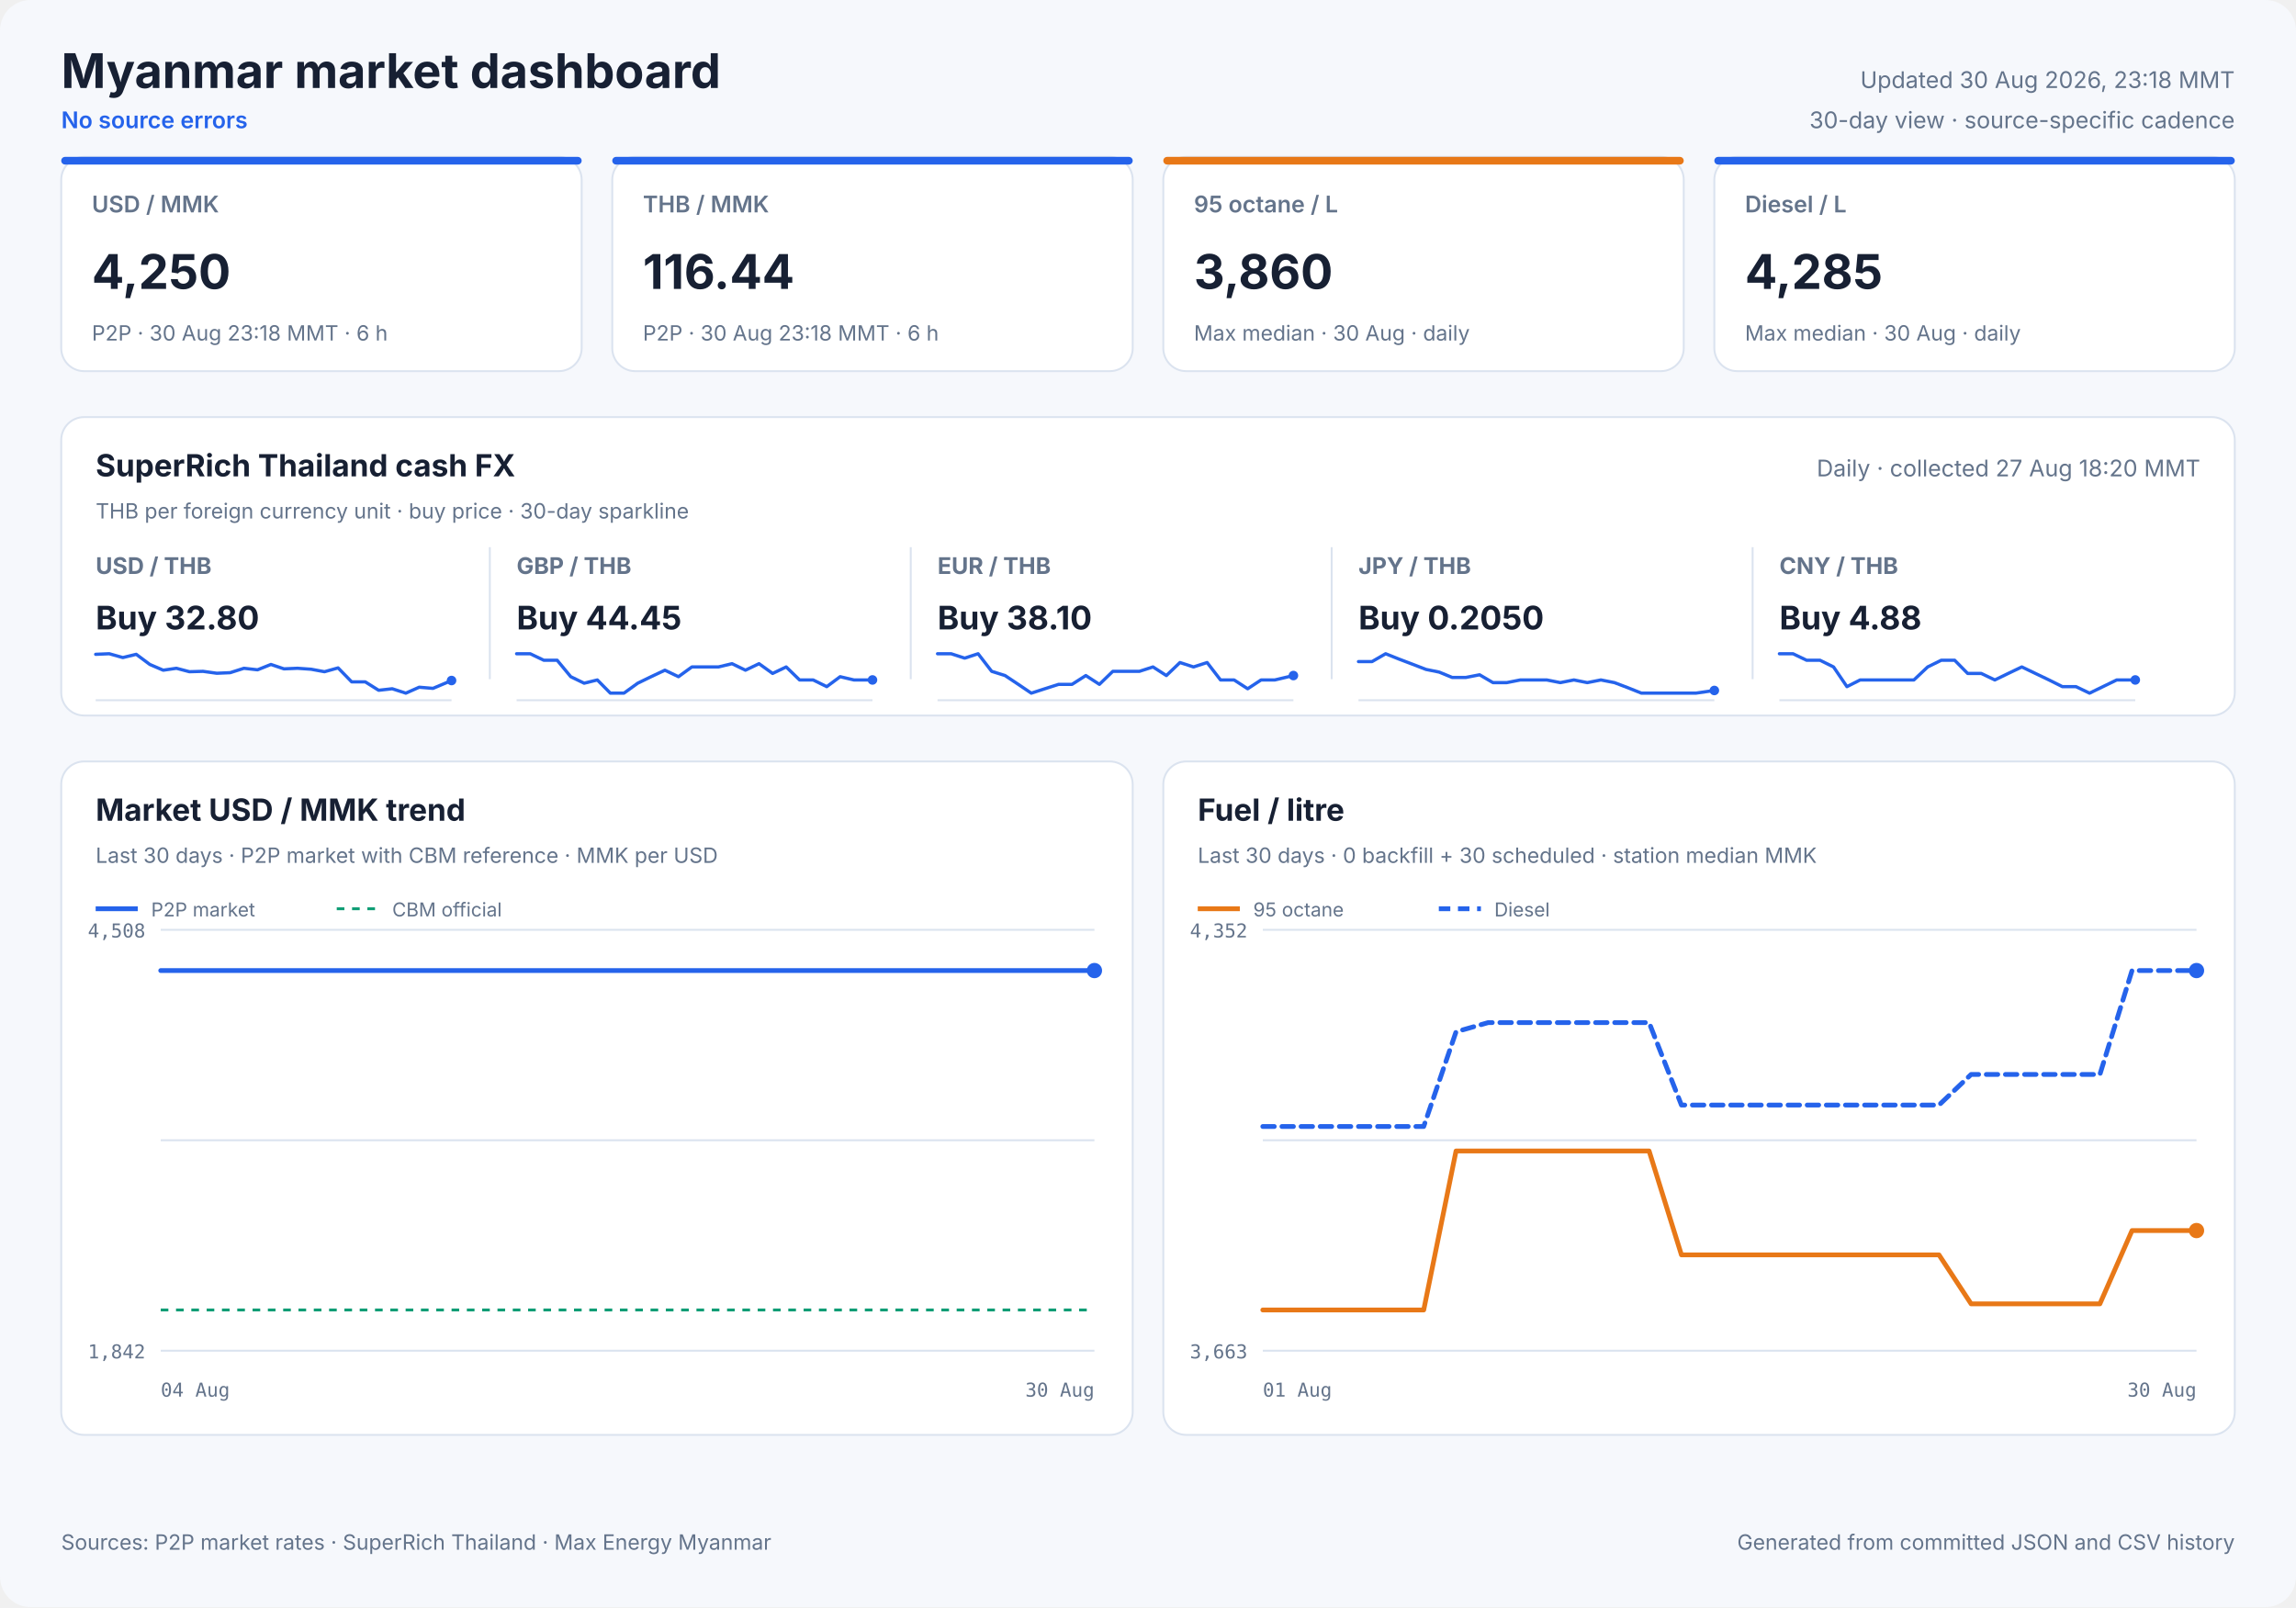
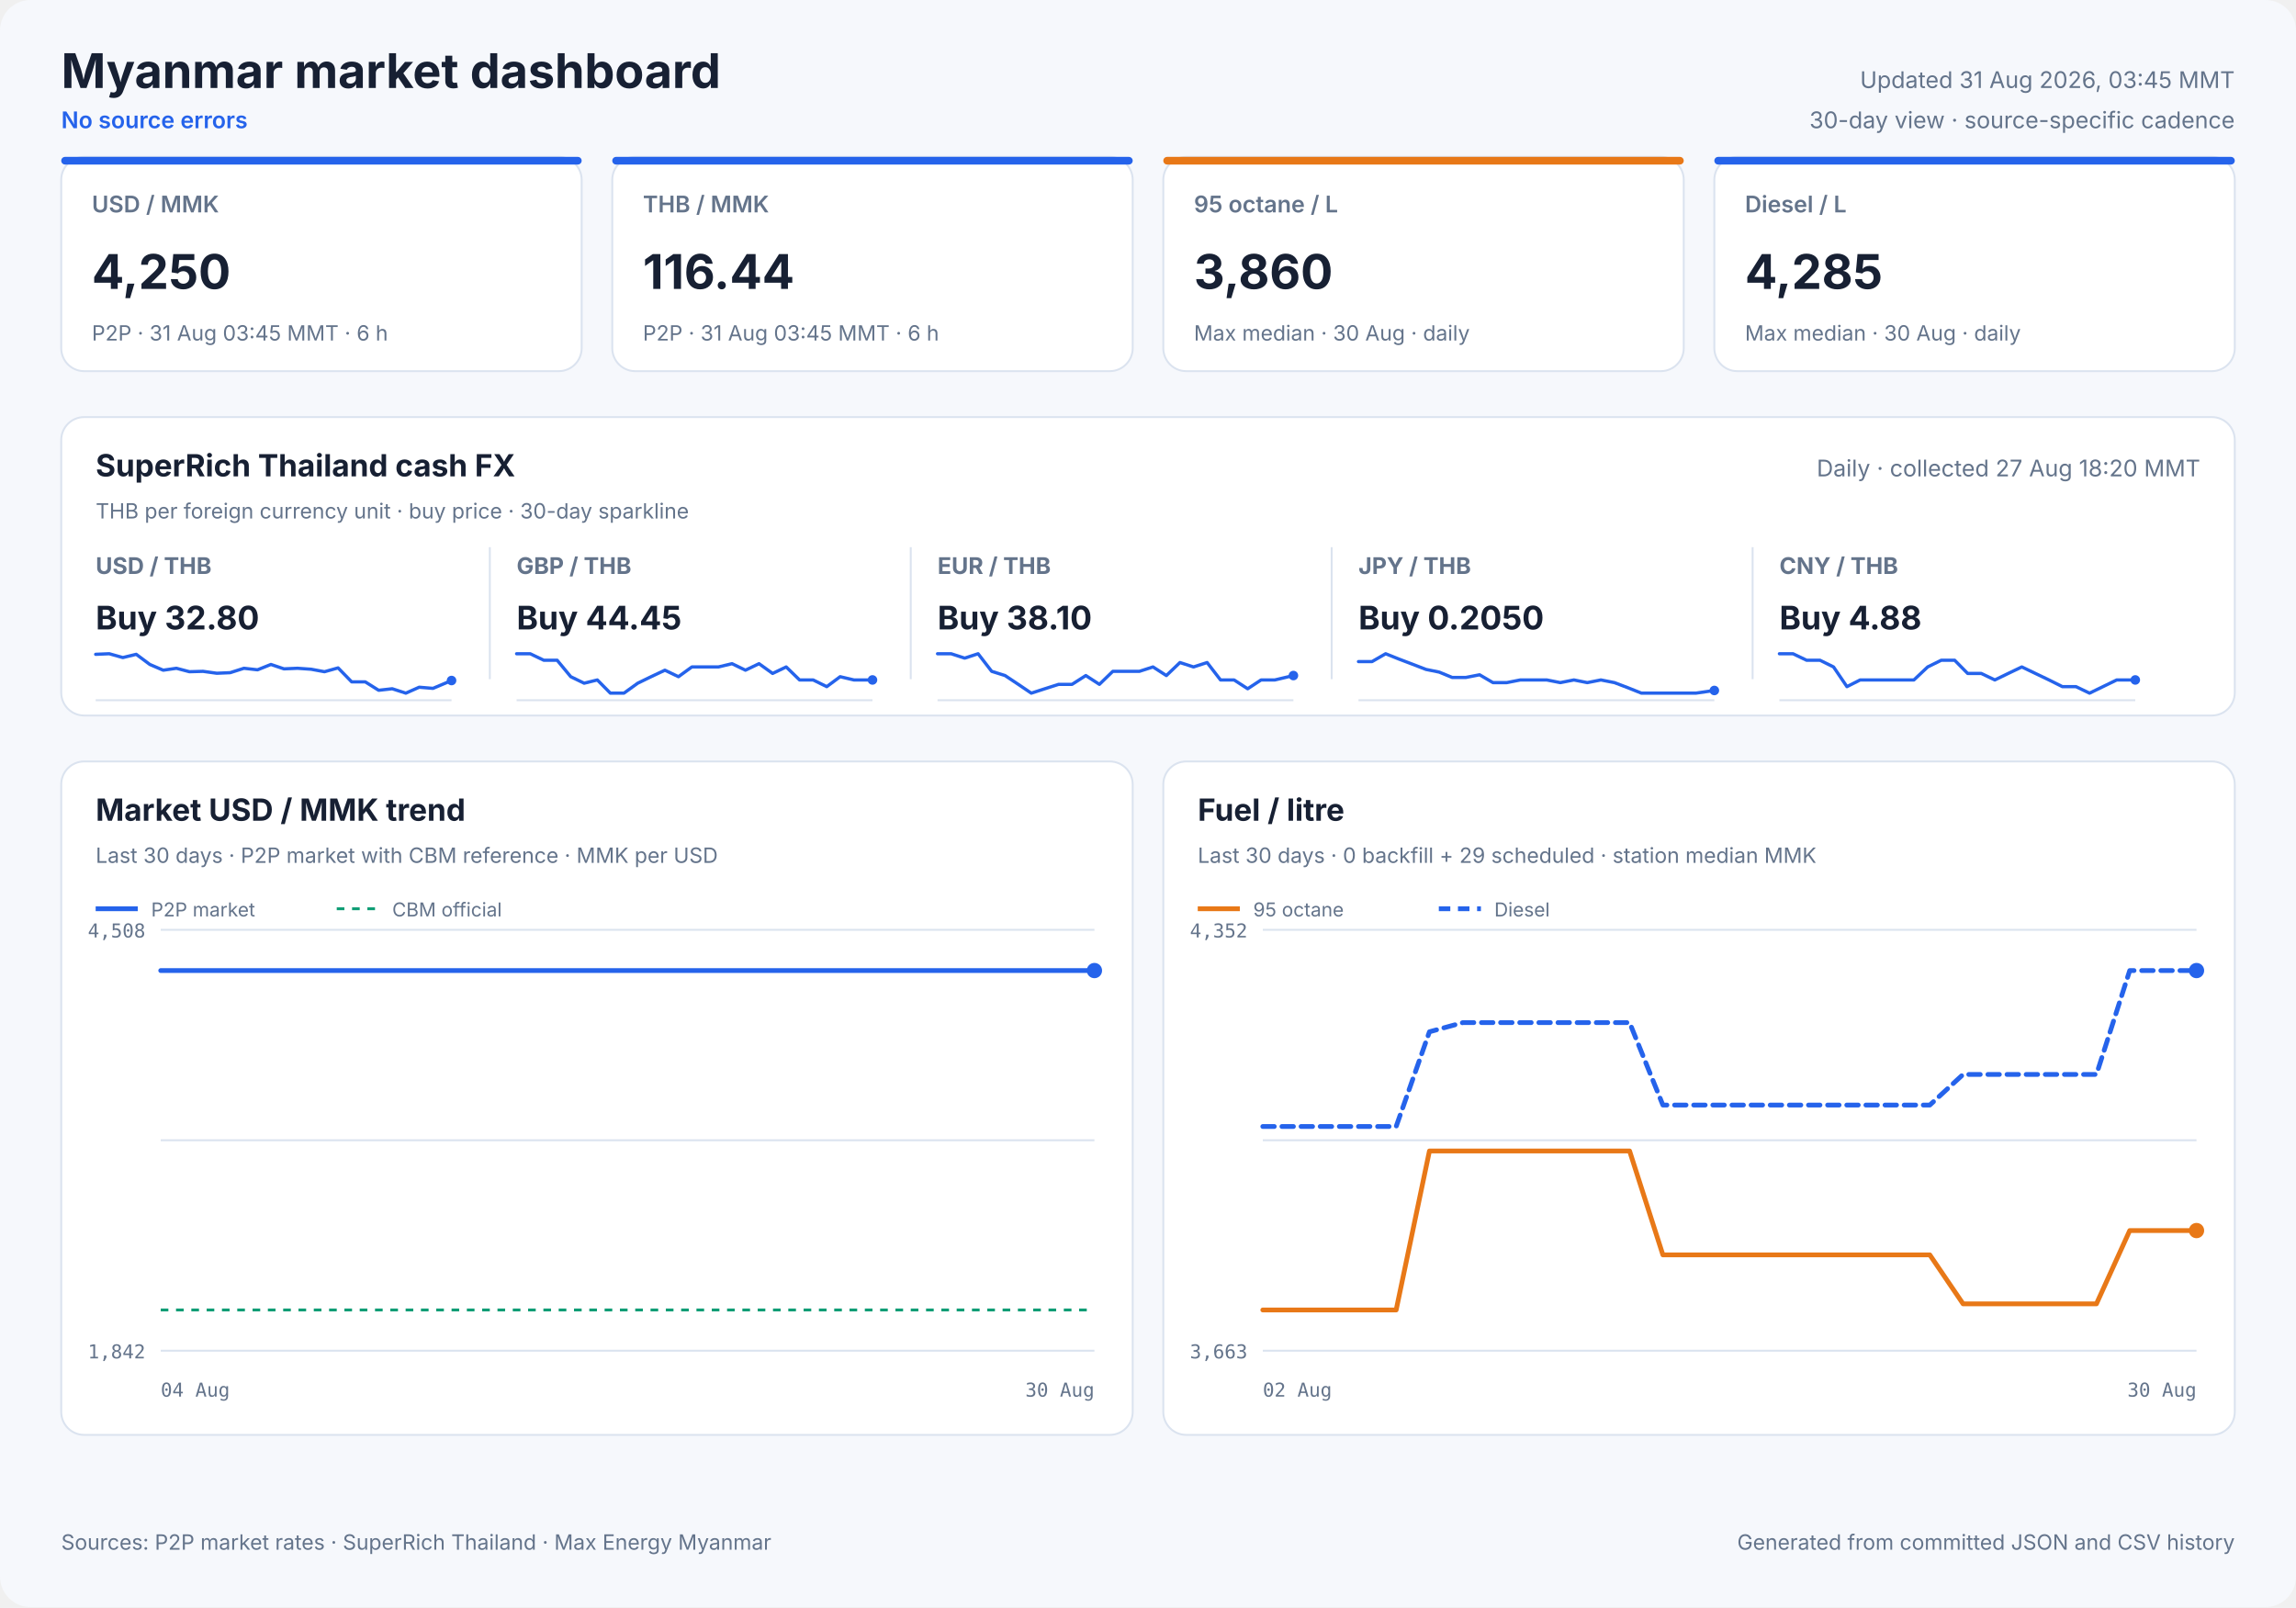
<svg xmlns="http://www.w3.org/2000/svg" width="1200" height="840" viewBox="0 0 1200 840" role="img">
  <style>
            text { font-family: Inter, ui-sans-serif, system-ui, -apple-system, sans-serif; fill: #172033; }
            .panel { fill: #ffffff; stroke: #dbe3ef; stroke-width: 1; }
            .title { font-size: 25px; font-weight: 700; }
            .freshness { font-size: 12px; fill: #64748b; }
            .status { font-size: 12px; fill: #2563eb; font-weight: 600; }
            .card-label { font-size: 12px; fill: #64748b; font-weight: 600; }
            .card-value { font-size: 25px; font-weight: 700; }
            .card-note { font-size: 11px; fill: #64748b; }
            .cash-pair { font-size: 12px; fill: #64748b; font-weight: 650; }
            .cash-value { font-size: 17px; font-weight: 700; }
            .cash-note { font-size: 11px; fill: #64748b; }
            .sparkline { stroke: #2563eb; stroke-width: 1.7; stroke-linecap: round; stroke-linejoin: round; }
            .sparkline-dot { fill: #2563eb; }
            .sparkline-baseline { stroke: #dbe3ef; stroke-width: 1; }
            .cash-sparkline-empty { font-size: 12px; fill: #94a3b8; }
            .panel-title { font-size: 16px; font-weight: 700; }
            .panel-subtitle { font-size: 11px; fill: #64748b; }
            .empty-title { font-size: 16px; font-weight: 650; fill: #64748b; }
            .empty-note { font-size: 12px; fill: #94a3b8; }
            .axis { font-size: 10px; fill: #64748b; font-family: ui-monospace, SFMono-Regular, monospace; }
            .legend { font-size: 10px; fill: #64748b; }
            .grid { stroke: #dbe3ef; stroke-width: 1; }
            .footer { font-size: 11px; fill: #64748b; }
        </style>
  <rect width="1200" height="840" rx="16" fill="#f6f8fc" />
  <text x="32" y="46" class="title" text-anchor="start">Myanmar market dashboard</text>
  <text x="32" y="67" class="status" text-anchor="start">No source errors</text>
-   <text x="1168" y="46" class="freshness" text-anchor="end">Updated 30 Aug 2026, 23:18 MMT</text>
+   <text x="1168" y="46" class="freshness" text-anchor="end">Updated 31 Aug 2026, 03:45 MMT</text>
  <text x="1168" y="67" class="freshness" text-anchor="end">30-day view · source-specific cadence</text>
  <rect x="32" y="82" width="272" height="112" rx="12" class="panel" />
  <rect x="32" y="82" width="272" height="4" rx="2" fill="#2563eb" />
  <text x="48" y="111" class="card-label" text-anchor="start">USD / MMK</text>
  <text x="48" y="151" class="card-value" text-anchor="start">4,250</text>
-   <text x="48" y="178" class="card-note" text-anchor="start">P2P · 30 Aug 23:18 MMT · 6 h</text>
+   <text x="48" y="178" class="card-note" text-anchor="start">P2P · 31 Aug 03:45 MMT · 6 h</text>
  <rect x="320" y="82" width="272" height="112" rx="12" class="panel" />
  <rect x="320" y="82" width="272" height="4" rx="2" fill="#2563eb" />
  <text x="336" y="111" class="card-label" text-anchor="start">THB / MMK</text>
  <text x="336" y="151" class="card-value" text-anchor="start">116.44</text>
-   <text x="336" y="178" class="card-note" text-anchor="start">P2P · 30 Aug 23:18 MMT · 6 h</text>
+   <text x="336" y="178" class="card-note" text-anchor="start">P2P · 31 Aug 03:45 MMT · 6 h</text>
  <rect x="608" y="82" width="272" height="112" rx="12" class="panel" />
  <rect x="608" y="82" width="272" height="4" rx="2" fill="#e87817" />
  <text x="624" y="111" class="card-label" text-anchor="start">95 octane / L</text>
  <text x="624" y="151" class="card-value" text-anchor="start">3,860</text>
  <text x="624" y="178" class="card-note" text-anchor="start">Max median · 30 Aug · daily</text>
  <rect x="896" y="82" width="272" height="112" rx="12" class="panel" />
  <rect x="896" y="82" width="272" height="4" rx="2" fill="#2563eb" />
  <text x="912" y="111" class="card-label" text-anchor="start">Diesel / L</text>
  <text x="912" y="151" class="card-value" text-anchor="start">4,285</text>
  <text x="912" y="178" class="card-note" text-anchor="start">Max median · 30 Aug · daily</text>
  <rect x="32" y="218" width="1136" height="156" rx="12" class="panel" />
  <text x="50" y="249" class="panel-title" text-anchor="start">SuperRich Thailand cash FX</text>
  <text x="50" y="271" class="panel-subtitle" text-anchor="start">THB per foreign currency unit · buy price · 30-day sparkline</text>
  <text x="1150" y="249" class="freshness" text-anchor="end">Daily · collected 27 Aug 18:20 MMT</text>
  <text x="50" y="300" class="cash-pair" text-anchor="start">USD / THB</text>
  <text x="50" y="329" class="cash-value" text-anchor="start">Buy 32.80</text>
  <line x1="50" y1="366.0" x2="236" y2="366.0" class="sparkline-baseline" />
  <polyline points="50.0,342.0 57.1,341.7 64.2,343.7 71.2,342.0 78.3,347.3 85.3,350.3 92.2,349.3 99.0,351.1 106.1,350.9 113.3,351.9 120.3,351.6 127.5,349.3 134.6,350.1 141.6,347.3 148.4,349.6 155.5,349.3 162.6,349.8 169.6,351.1 176.7,349.1 183.8,356.4 190.9,356.4 197.9,360.8 205.0,360.0 212.1,362.3 219.1,359.2 226.3,359.8 236.0,355.7" fill="none" class="sparkline" />
  <circle cx="236.0" cy="355.7" r="2.5" class="sparkline-dot" />
  <line x1="256" y1="286" x2="256" y2="355" class="grid" />
  <text x="270" y="300" class="cash-pair" text-anchor="start">GBP / THB</text>
  <text x="270" y="329" class="cash-value" text-anchor="start">Buy 44.45</text>
  <line x1="270" y1="366.0" x2="456" y2="366.0" class="sparkline-baseline" />
  <polyline points="270.0,341.7 277.1,341.7 284.2,345.1 291.2,345.1 298.3,353.7 305.3,357.1 312.2,355.4 319.0,362.3 326.1,362.3 333.3,357.1 340.3,353.7 347.5,350.3 354.6,353.7 361.6,348.6 368.4,348.6 375.5,348.6 382.6,346.9 389.6,350.3 396.7,346.9 403.8,352.0 410.9,348.6 417.9,355.4 425.0,355.4 432.1,358.9 439.1,353.7 446.3,355.4 456.0,355.4" fill="none" class="sparkline" />
  <circle cx="456.0" cy="355.4" r="2.5" class="sparkline-dot" />
  <line x1="476" y1="286" x2="476" y2="355" class="grid" />
  <text x="490" y="300" class="cash-pair" text-anchor="start">EUR / THB</text>
  <text x="490" y="329" class="cash-value" text-anchor="start">Buy 38.10</text>
  <line x1="490" y1="366.0" x2="676" y2="366.0" class="sparkline-baseline" />
  <polyline points="490.0,341.7 497.1,341.7 504.2,344.0 511.2,341.7 518.3,350.9 525.3,353.1 532.2,357.7 539.0,362.3 546.1,360.0 553.3,357.7 560.3,357.7 567.5,353.1 574.6,357.7 581.6,350.9 588.4,350.9 595.5,350.9 602.6,348.6 609.6,353.1 616.7,346.3 623.8,348.6 630.9,346.3 637.9,355.4 645.0,355.4 652.1,360.0 659.1,355.4 666.3,355.4 676.0,353.1" fill="none" class="sparkline" />
  <circle cx="676.0" cy="353.1" r="2.5" class="sparkline-dot" />
  <line x1="696" y1="286" x2="696" y2="355" class="grid" />
  <text x="710" y="300" class="cash-pair" text-anchor="start">JPY / THB</text>
  <text x="710" y="329" class="cash-value" text-anchor="start">Buy 0.2050</text>
  <line x1="710" y1="366.0" x2="896" y2="366.0" class="sparkline-baseline" />
  <polyline points="710.0,345.8 717.1,345.8 724.2,341.7 731.2,344.5 738.3,347.2 745.3,349.9 752.2,351.3 759.0,354.1 766.1,354.1 773.3,352.7 780.3,356.8 787.5,356.8 794.6,355.4 801.6,355.4 808.4,355.4 815.5,356.8 822.6,355.4 829.6,356.8 836.7,355.4 843.8,356.8 850.9,359.5 857.9,362.3 865.0,362.3 872.1,362.3 879.1,362.3 886.3,362.3 896.0,360.9" fill="none" class="sparkline" />
  <circle cx="896.0" cy="360.9" r="2.5" class="sparkline-dot" />
  <line x1="916" y1="286" x2="916" y2="355" class="grid" />
  <text x="930" y="300" class="cash-pair" text-anchor="start">CNY / THB</text>
  <text x="930" y="329" class="cash-value" text-anchor="start">Buy 4.88</text>
  <line x1="930" y1="366.0" x2="1116" y2="366.0" class="sparkline-baseline" />
  <polyline points="930.0,341.7 937.1,341.7 944.2,345.1 951.2,345.1 958.3,348.6 965.3,358.9 972.2,355.4 979.0,355.4 986.1,355.4 993.3,355.4 1000.3,355.4 1007.5,348.6 1014.6,345.1 1021.6,345.1 1028.4,352.0 1035.5,352.0 1042.6,355.4 1049.6,352.0 1056.7,348.6 1063.8,352.0 1070.9,355.4 1077.9,358.9 1085.0,358.9 1092.1,362.3 1099.1,358.9 1106.3,355.4 1116.0,355.4" fill="none" class="sparkline" />
  <circle cx="1116.0" cy="355.4" r="2.5" class="sparkline-dot" />
  <rect x="32" y="398" width="560" height="352" rx="12" class="panel" />
  <text x="50" y="429" class="panel-title" text-anchor="start">Market USD / MMK trend</text>
  <text x="50" y="451" class="panel-subtitle" text-anchor="start">Last 30 days · P2P market with CBM reference · MMK per USD</text>
  <line x1="84" y1="486.0" x2="572" y2="486.0" class="grid" />
  <line x1="84" y1="596.0" x2="572" y2="596.0" class="grid" />
  <line x1="84" y1="706.0" x2="572" y2="706.0" class="grid" />
  <text x="76" y="490" class="axis" text-anchor="end">4,508</text>
  <text x="76" y="710" class="axis" text-anchor="end">1,842</text>
  <text x="84" y="730" class="axis" text-anchor="start">04 Aug</text>
  <text x="572" y="730" class="axis" text-anchor="end">30 Aug</text>
  <line x1="84" y1="684.7" x2="572" y2="684.7" stroke="#0f9d75" stroke-width="1.5" stroke-dasharray="4 4" />
-   <polyline points="84.0,507.3 88.1,507.3 94.1,507.3 98.4,507.3 102.6,507.3 106.8,507.3 112.9,507.3 117.1,507.3 121.4,507.3 128.9,507.3 131.2,507.3 134.7,507.3 139.3,507.3 143.8,507.3 149.2,507.3 153.1,507.3 157.7,507.3 162.2,507.3 168.0,507.3 171.8,507.3 176.5,507.3 180.9,507.3 186.8,507.3 191.1,507.3 195.5,507.3 199.9,507.3 205.4,507.3 209.5,507.3 214.2,507.3 224.5,507.3 228.3,507.3 233.0,507.3 237.4,507.3 243.3,507.3 247.1,507.3 251.7,507.3 256.1,507.3 262.0,507.3 265.7,507.3 270.4,507.3 274.7,507.3 279.8,507.3 283.8,507.3 288.5,507.3 293.0,507.3 298.6,507.3 302.5,507.3 307.2,507.3 311.7,507.3 317.2,507.3 321.5,507.3 326.0,507.3 330.5,507.3 335.9,507.3 340.0,507.3 344.7,507.3 349.2,507.3 354.6,507.3 358.7,507.3 363.4,507.3 367.9,507.3 373.3,507.3 377.4,507.3 382.2,507.3 386.7,507.3 392.1,507.3 396.2,507.3 400.9,507.3 405.4,507.3 410.7,507.3 414.8,507.3 419.4,507.3 424.0,507.3 429.6,507.3 433.5,507.3 438.2,507.3 442.7,507.3 448.2,507.3 452.5,507.3 457.1,507.3 461.5,507.3 466.9,507.3 471.0,507.3 475.7,507.3 480.2,507.3 485.7,507.3 489.7,507.3 494.6,507.3 499.8,507.3 510.6,507.3 520.3,507.3 530.5,507.3 539.0,507.3 545.8,507.3 553.3,507.3 556.6,507.3 563.2,507.3 568.3,507.3 572.0,507.3" fill="none" stroke="#2563eb" stroke-width="2.5" stroke-linecap="round" stroke-linejoin="round" />
+   <polyline points="84.0,507.3 88.1,507.3 94.0,507.3 98.3,507.3 102.5,507.3 106.6,507.3 112.6,507.3 116.9,507.3 121.1,507.3 128.6,507.3 130.9,507.3 134.4,507.3 138.9,507.3 143.3,507.3 148.8,507.3 152.6,507.3 157.2,507.3 161.6,507.3 167.4,507.3 171.2,507.3 175.9,507.3 180.3,507.3 186.1,507.3 190.4,507.3 194.7,507.3 199.1,507.3 204.6,507.3 208.6,507.3 213.3,507.3 223.5,507.3 227.3,507.3 231.9,507.3 236.3,507.3 242.1,507.3 245.9,507.3 250.5,507.3 254.9,507.3 260.7,507.3 264.5,507.3 269.0,507.3 273.3,507.3 278.4,507.3 282.4,507.3 287.0,507.3 291.5,507.3 297.0,507.3 301.0,507.3 305.6,507.3 310.1,507.3 315.6,507.3 319.8,507.3 324.3,507.3 328.8,507.3 334.1,507.3 338.2,507.3 342.9,507.3 347.4,507.3 352.7,507.3 356.8,507.3 361.5,507.3 365.9,507.3 371.3,507.3 375.4,507.3 380.1,507.3 384.6,507.3 389.9,507.3 394.0,507.3 398.6,507.3 403.1,507.3 408.4,507.3 412.4,507.3 417.1,507.3 421.6,507.3 427.1,507.3 431.0,507.3 435.7,507.3 440.1,507.3 445.7,507.3 449.9,507.3 454.5,507.3 458.9,507.3 464.2,507.3 468.3,507.3 473.0,507.3 477.4,507.3 482.8,507.3 486.8,507.3 491.7,507.3 496.9,507.3 507.6,507.3 517.2,507.3 527.3,507.3 535.8,507.3 542.5,507.3 550.0,507.3 553.2,507.3 559.8,507.3 564.9,507.3 568.6,507.3 572.0,507.3" fill="none" stroke="#2563eb" stroke-width="2.5" stroke-linecap="round" stroke-linejoin="round" />
  <circle cx="572.0" cy="507.3" r="4" fill="#2563eb" />
  <line x1="50" y1="475" x2="72" y2="475" stroke="#2563eb" stroke-width="2.5" />
  <text x="79" y="479" class="legend" text-anchor="start">P2P market</text>
  <line x1="176" y1="475" x2="198" y2="475" stroke="#0f9d75" stroke-width="1.5" stroke-dasharray="4 4" />
  <text x="205" y="479" class="legend" text-anchor="start">CBM official</text>
  <rect x="608" y="398" width="560" height="352" rx="12" class="panel" />
  <text x="626" y="429" class="panel-title" text-anchor="start">Fuel / litre</text>
-   <text x="626" y="451" class="panel-subtitle" text-anchor="start">Last 30 days · 0 backfill + 30 scheduled · station median MMK</text>
+   <text x="626" y="451" class="panel-subtitle" text-anchor="start">Last 30 days · 0 backfill + 29 scheduled · station median MMK</text>
  <line x1="660" y1="486.0" x2="1148" y2="486.0" class="grid" />
  <line x1="660" y1="596.0" x2="1148" y2="596.0" class="grid" />
  <line x1="660" y1="706.0" x2="1148" y2="706.0" class="grid" />
  <text x="652" y="490" class="axis" text-anchor="end">4,352</text>
  <text x="652" y="710" class="axis" text-anchor="end">3,663</text>
-   <text x="660" y="730" class="axis" text-anchor="start">01 Aug</text>
+   <text x="660" y="730" class="axis" text-anchor="start">02 Aug</text>
  <text x="1148" y="730" class="axis" text-anchor="end">30 Aug</text>
-   <polyline points="660.0,684.7 676.8,684.7 693.7,684.7 710.5,684.7 727.3,684.7 744.1,684.7 761.0,601.6 777.8,601.6 794.6,601.6 811.4,601.6 828.3,601.6 845.1,601.6 861.9,601.6 878.8,655.9 895.6,655.9 912.4,655.9 929.2,655.9 946.1,655.9 962.9,655.9 979.7,655.9 996.6,655.9 1013.4,655.9 1030.2,681.5 1047.0,681.5 1063.9,681.5 1080.7,681.5 1097.5,681.5 1114.3,643.2 1131.2,643.2 1148.0,643.2" fill="none" stroke="#e87817" stroke-width="2.5" stroke-linecap="round" stroke-linejoin="round" />
+   <polyline points="660.0,684.7 677.4,684.7 694.9,684.7 712.3,684.7 729.7,684.7 747.1,601.6 764.6,601.6 782.0,601.6 799.4,601.6 816.9,601.6 834.3,601.6 851.7,601.6 869.1,655.9 886.6,655.9 904.0,655.9 921.4,655.9 938.9,655.9 956.3,655.9 973.7,655.9 991.1,655.9 1008.6,655.9 1026.0,681.5 1043.4,681.5 1060.9,681.5 1078.3,681.5 1095.7,681.5 1113.1,643.2 1130.6,643.2 1148.0,643.2" fill="none" stroke="#e87817" stroke-width="2.5" stroke-linecap="round" stroke-linejoin="round" />
  <circle cx="1148.0" cy="643.2" r="4" fill="#e87817" />
  <line x1="626" y1="475" x2="648" y2="475" stroke="#e87817" stroke-width="2.5" />
  <text x="655" y="479" class="legend" text-anchor="start">95 octane</text>
-   <polyline points="660.0,588.8 676.8,588.8 693.7,588.8 710.5,588.8 727.3,588.8 744.1,588.8 761.0,539.3 777.8,534.5 794.6,534.5 811.4,534.5 828.3,534.5 845.1,534.5 861.9,534.5 878.8,577.6 895.6,577.6 912.4,577.6 929.2,577.6 946.1,577.6 962.9,577.6 979.7,577.6 996.6,577.6 1013.4,577.6 1030.2,561.6 1047.0,561.6 1063.9,561.6 1080.7,561.6 1097.5,561.6 1114.3,507.3 1131.2,507.3 1148.0,507.3" fill="none" stroke="#2563eb" stroke-width="2.5" stroke-linecap="round" stroke-linejoin="round" stroke-dasharray="6 4" />
+   <polyline points="660.0,588.8 677.4,588.8 694.9,588.8 712.3,588.8 729.7,588.8 747.1,539.3 764.6,534.5 782.0,534.5 799.4,534.5 816.9,534.5 834.3,534.5 851.7,534.5 869.1,577.6 886.6,577.6 904.0,577.6 921.4,577.6 938.9,577.6 956.3,577.6 973.7,577.6 991.1,577.6 1008.6,577.6 1026.0,561.6 1043.4,561.6 1060.9,561.6 1078.3,561.6 1095.7,561.6 1113.1,507.3 1130.6,507.3 1148.0,507.3" fill="none" stroke="#2563eb" stroke-width="2.5" stroke-linecap="round" stroke-linejoin="round" stroke-dasharray="6 4" />
  <circle cx="1148.0" cy="507.3" r="4" fill="#2563eb" />
  <line x1="752" y1="475" x2="774" y2="475" stroke="#2563eb" stroke-width="2.5" stroke-dasharray="6 4" />
  <text x="781" y="479" class="legend" text-anchor="start">Diesel</text>
  <text x="32" y="810" class="footer" text-anchor="start">Sources: P2P market rates · SuperRich Thailand · Max Energy Myanmar</text>
  <text x="1168" y="810" class="footer" text-anchor="end">Generated from committed JSON and CSV history</text>
</svg>
